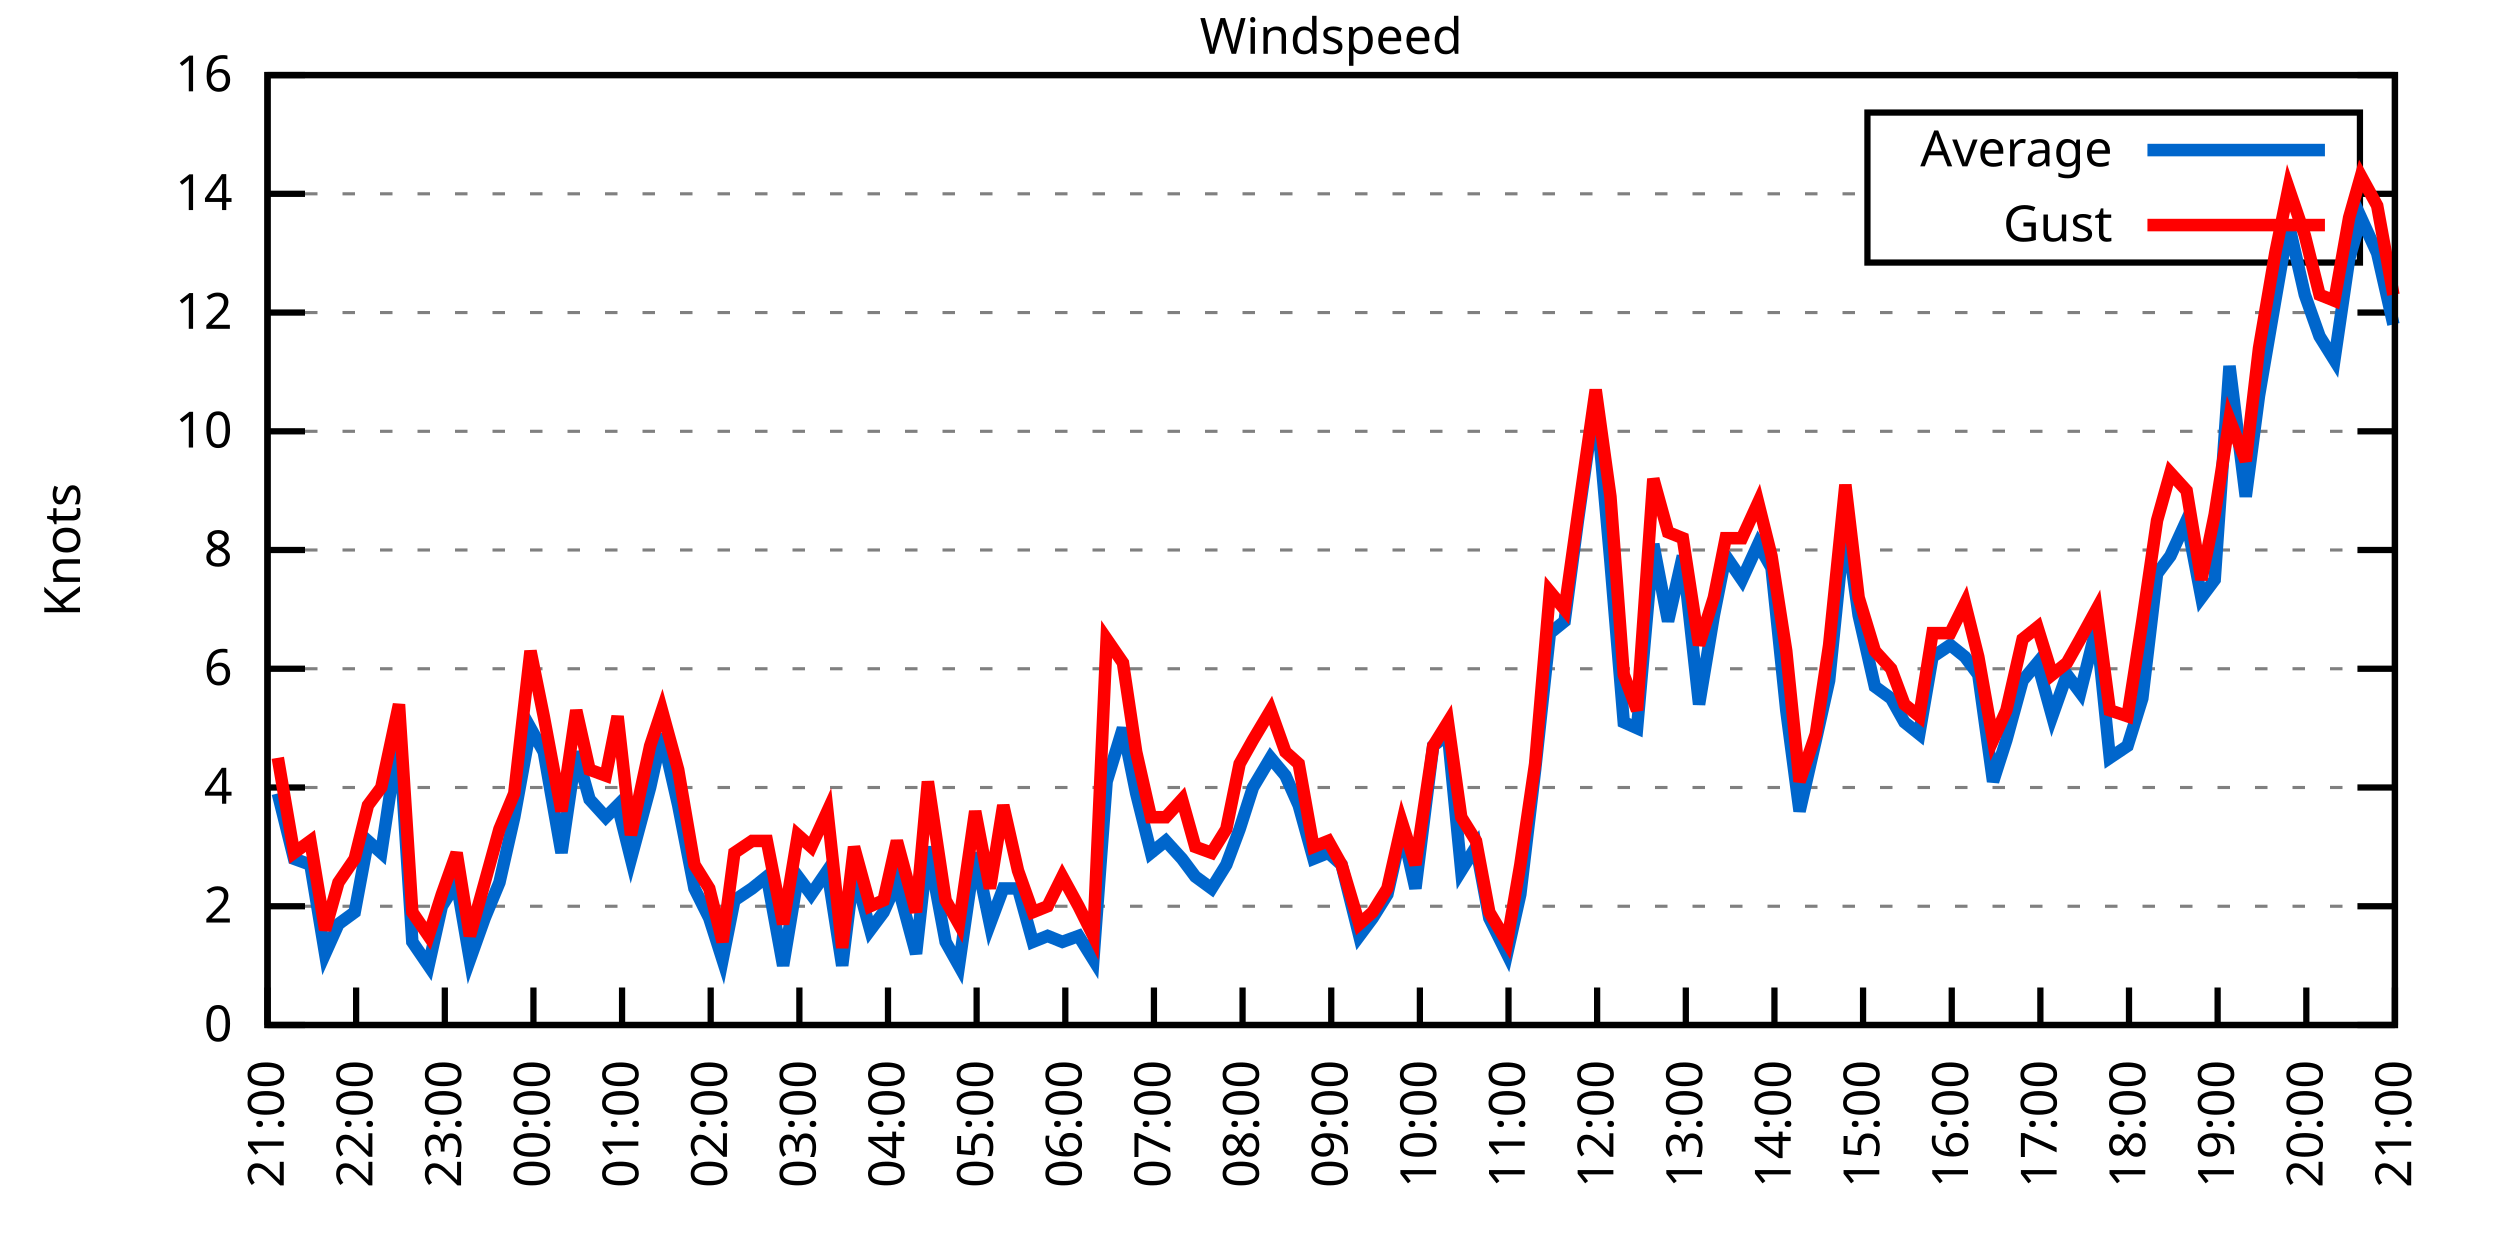
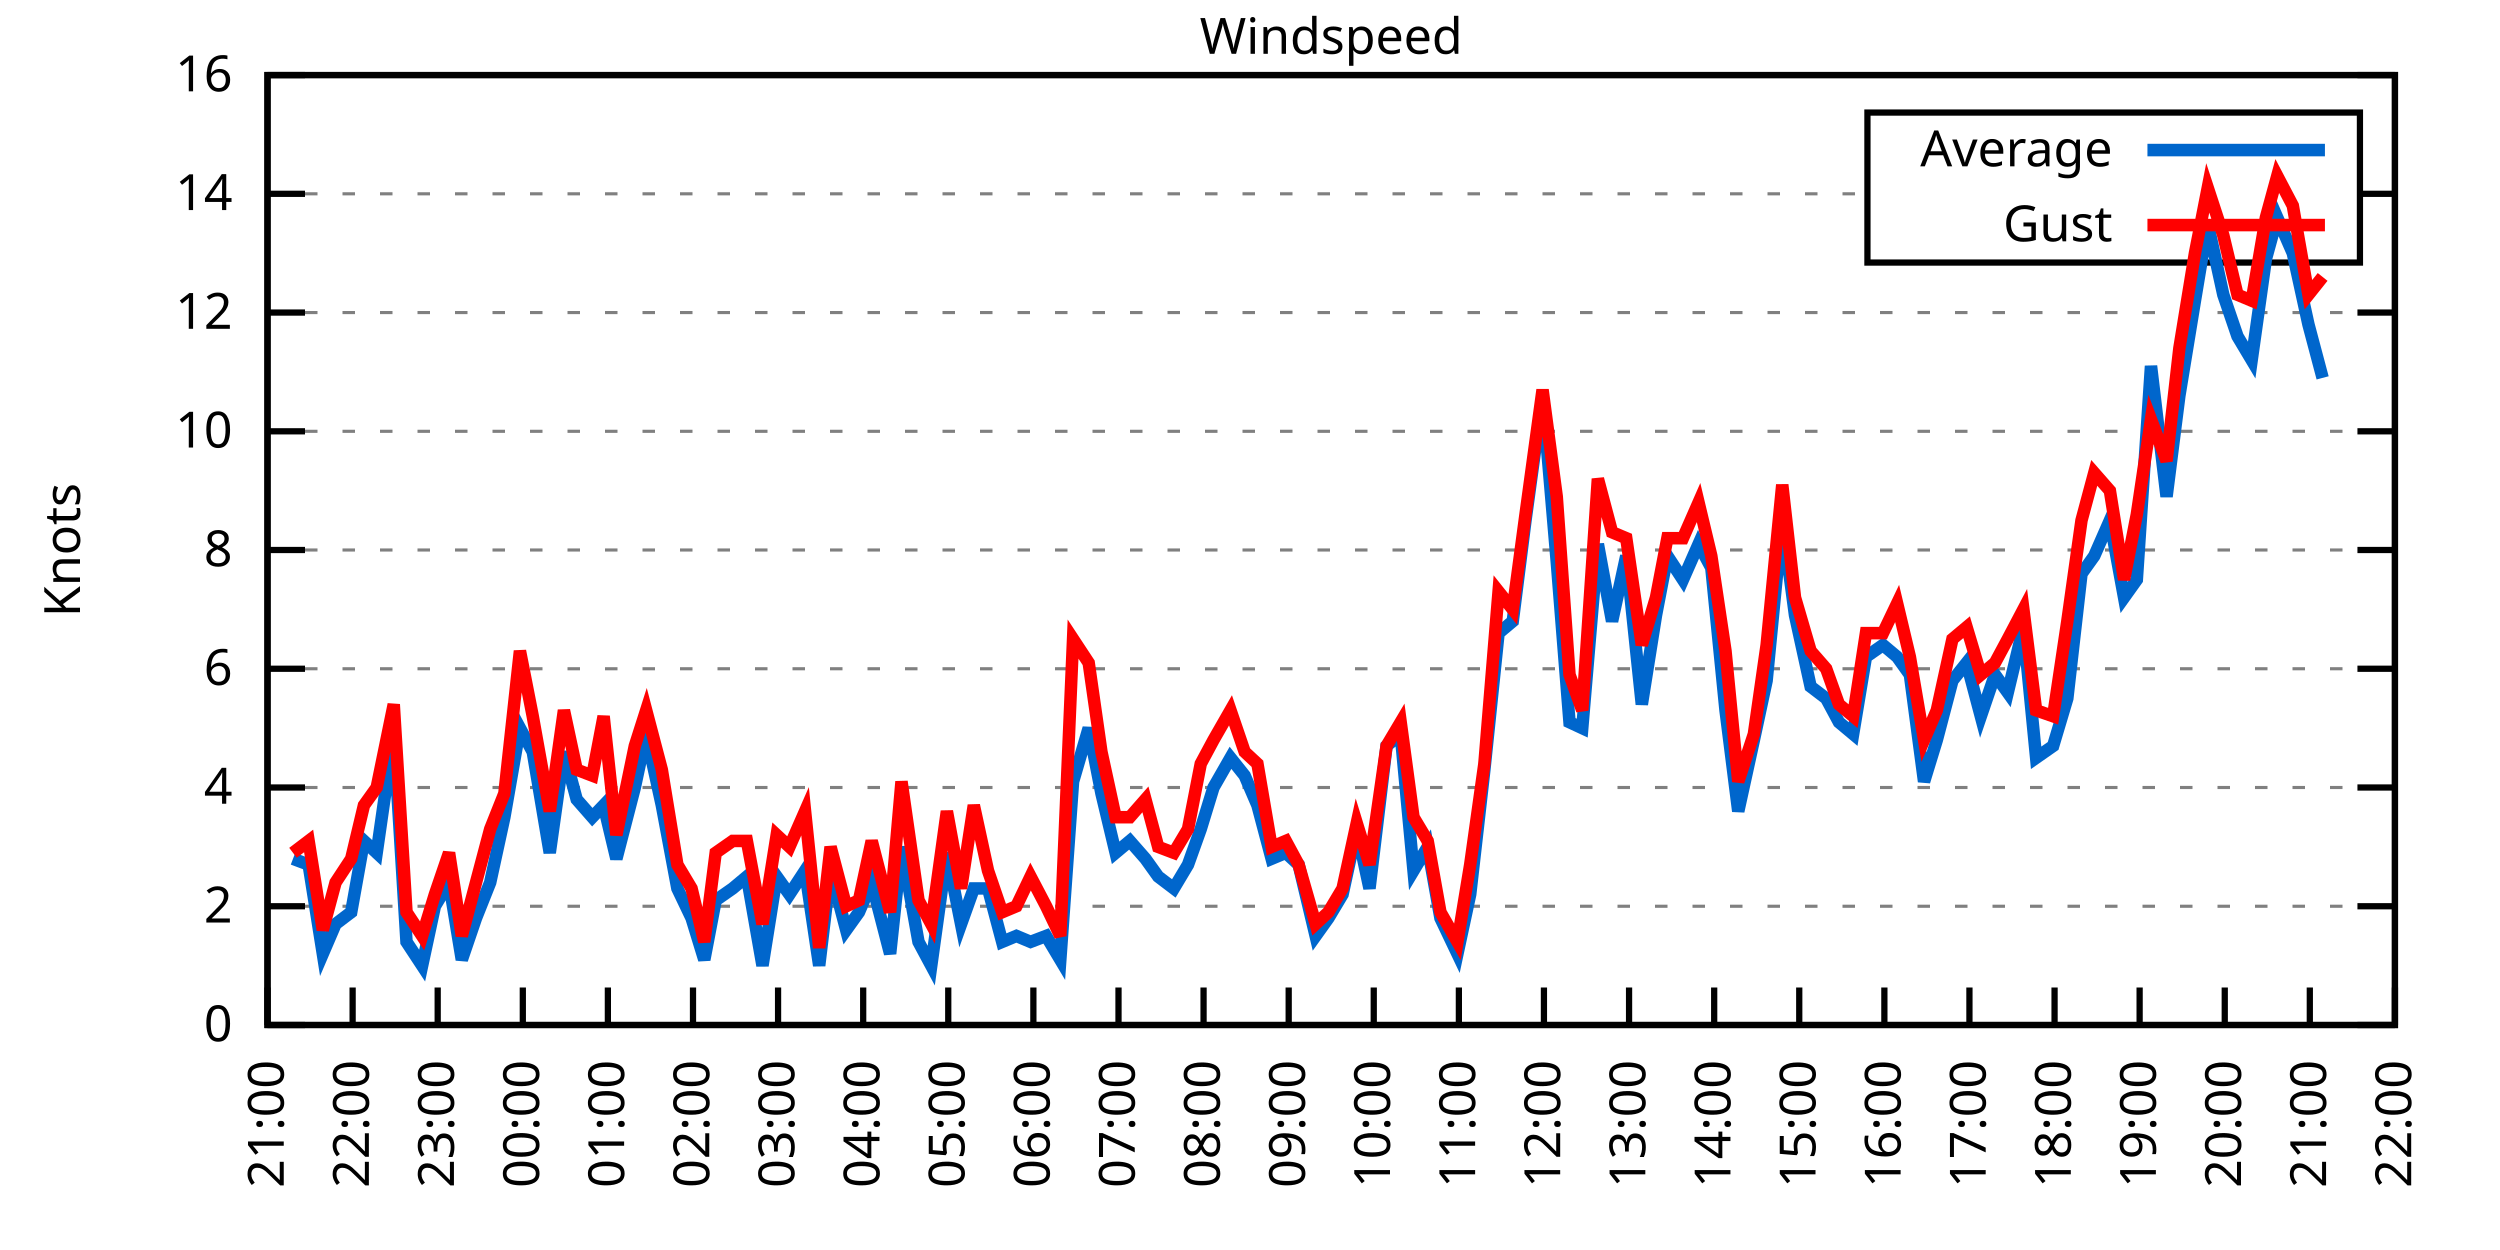
<svg xmlns="http://www.w3.org/2000/svg" xmlns:xlink="http://www.w3.org/1999/xlink" width="400" height="200" viewBox="0 0 400 200">
  <g id="gnuplot_canvas">
    <rect x="0" y="0" width="400" height="200" fill="none" />
    <defs>
      <circle id="gpDot" r="0.5" stroke-width="0.5" stroke="currentColor" />
      <path id="gpPt0" stroke-width="0.333" stroke="currentColor" d="M-1,0 h2 M0,-1 v2" />
      <path id="gpPt1" stroke-width="0.333" stroke="currentColor" d="M-1,-1 L1,1 M1,-1 L-1,1" />
      <path id="gpPt2" stroke-width="0.333" stroke="currentColor" d="M-1,0 L1,0 M0,-1 L0,1 M-1,-1 L1,1 M-1,1 L1,-1" />
      <rect id="gpPt3" stroke-width="0.333" stroke="currentColor" x="-1" y="-1" width="2" height="2" />
      <rect id="gpPt4" stroke-width="0.333" stroke="currentColor" fill="currentColor" x="-1" y="-1" width="2" height="2" />
      <circle id="gpPt5" stroke-width="0.333" stroke="currentColor" cx="0" cy="0" r="1" />
      <use xlink:href="#gpPt5" id="gpPt6" fill="currentColor" stroke="none" />
      <path id="gpPt7" stroke-width="0.333" stroke="currentColor" d="M0,-1.33 L-1.33,0.67 L1.33,0.67 z" />
      <use xlink:href="#gpPt7" id="gpPt8" fill="currentColor" stroke="none" />
      <use xlink:href="#gpPt7" id="gpPt9" stroke="currentColor" transform="rotate(180)" />
      <use xlink:href="#gpPt9" id="gpPt10" fill="currentColor" stroke="none" />
      <use xlink:href="#gpPt3" id="gpPt11" stroke="currentColor" transform="rotate(45)" />
      <use xlink:href="#gpPt11" id="gpPt12" fill="currentColor" stroke="none" />
      <path id="gpPt13" stroke-width="0.333" stroke="currentColor" d="M0,1.330 L1.265,0.411 L0.782,-1.067 L-0.782,-1.076 L-1.265,0.411 z" />
      <use xlink:href="#gpPt13" id="gpPt14" fill="currentColor" stroke="none" />
      <filter id="textbox" filterUnits="objectBoundingBox" x="0" y="0" height="1" width="1">
        <feFlood flood-color="white" flood-opacity="1" result="bgnd" />
        <feComposite in="SourceGraphic" in2="bgnd" operator="atop" />
      </filter>
      <filter id="greybox" filterUnits="objectBoundingBox" x="0" y="0" height="1" width="1">
        <feFlood flood-color="lightgrey" flood-opacity="1" result="grey" />
        <feComposite in="SourceGraphic" in2="grey" operator="atop" />
      </filter>
    </defs>
    <g fill="none" color="white" stroke="currentColor" stroke-width="1.00" stroke-linecap="butt" stroke-linejoin="miter">
</g>
    <g fill="none" color="black" stroke="currentColor" stroke-width="1.00" stroke-linecap="butt" stroke-linejoin="miter">
      <g stroke="none" shape-rendering="crispEdges">
        <polygon fill="rgb(255, 255, 255)" points="42.80,164.00 383.18,164.00 383.18,12.02 42.80,12.02 " />
      </g>
    </g>
    <g fill="none" color="black" stroke="currentColor" stroke-width="1.00" stroke-linecap="butt" stroke-linejoin="miter">
</g>
    <g fill="none" color="black" stroke="black" stroke-width="0.50" stroke-linecap="butt" stroke-linejoin="miter">
</g>
    <g fill="none" color="gray" stroke="currentColor" stroke-width="0.50" stroke-linecap="butt" stroke-linejoin="miter">
      <path stroke="gray" stroke-dasharray="2,4" class="gridline" d="M42.80,164.00 L383.19,164.00  " />
    </g>
    <g fill="none" color="gray" stroke="gray" stroke-width="1.00" stroke-linecap="butt" stroke-linejoin="miter">
</g>
    <g fill="none" color="black" stroke="currentColor" stroke-width="1.00" stroke-linecap="butt" stroke-linejoin="miter">
      <path stroke="black" d="M42.80,164.00 L48.80,164.00 M383.19,164.00 L377.19,164.00  " />
      <g transform="translate(37.20,166.60)" stroke="none" fill="black" font-family="Sans" font-size="8.00" text-anchor="end">
        <text>
          <tspan font-family="Sans"> 0</tspan>
        </text>
      </g>
    </g>
    <g fill="none" color="black" stroke="currentColor" stroke-width="1.00" stroke-linecap="butt" stroke-linejoin="miter">
</g>
    <g fill="none" color="black" stroke="black" stroke-width="0.50" stroke-linecap="butt" stroke-linejoin="miter">
</g>
    <g fill="none" color="gray" stroke="currentColor" stroke-width="0.50" stroke-linecap="butt" stroke-linejoin="miter">
      <path stroke="gray" stroke-dasharray="2,4" class="gridline" d="M42.80,145.00 L383.19,145.00  " />
    </g>
    <g fill="none" color="gray" stroke="gray" stroke-width="1.00" stroke-linecap="butt" stroke-linejoin="miter">
</g>
    <g fill="none" color="black" stroke="currentColor" stroke-width="1.00" stroke-linecap="butt" stroke-linejoin="miter">
      <path stroke="black" d="M42.80,145.00 L48.80,145.00 M383.19,145.00 L377.19,145.00  " />
      <g transform="translate(37.20,147.60)" stroke="none" fill="black" font-family="Sans" font-size="8.00" text-anchor="end">
        <text>
          <tspan font-family="Sans"> 2</tspan>
        </text>
      </g>
    </g>
    <g fill="none" color="black" stroke="currentColor" stroke-width="1.00" stroke-linecap="butt" stroke-linejoin="miter">
</g>
    <g fill="none" color="black" stroke="black" stroke-width="0.50" stroke-linecap="butt" stroke-linejoin="miter">
</g>
    <g fill="none" color="gray" stroke="currentColor" stroke-width="0.50" stroke-linecap="butt" stroke-linejoin="miter">
      <path stroke="gray" stroke-dasharray="2,4" class="gridline" d="M42.80,126.00 L383.19,126.00  " />
    </g>
    <g fill="none" color="gray" stroke="gray" stroke-width="1.00" stroke-linecap="butt" stroke-linejoin="miter">
</g>
    <g fill="none" color="black" stroke="currentColor" stroke-width="1.00" stroke-linecap="butt" stroke-linejoin="miter">
      <path stroke="black" d="M42.80,126.00 L48.80,126.00 M383.19,126.00 L377.19,126.00  " />
      <g transform="translate(37.20,128.60)" stroke="none" fill="black" font-family="Sans" font-size="8.00" text-anchor="end">
        <text>
          <tspan font-family="Sans"> 4</tspan>
        </text>
      </g>
    </g>
    <g fill="none" color="black" stroke="currentColor" stroke-width="1.00" stroke-linecap="butt" stroke-linejoin="miter">
</g>
    <g fill="none" color="black" stroke="black" stroke-width="0.50" stroke-linecap="butt" stroke-linejoin="miter">
</g>
    <g fill="none" color="gray" stroke="currentColor" stroke-width="0.50" stroke-linecap="butt" stroke-linejoin="miter">
      <path stroke="gray" stroke-dasharray="2,4" class="gridline" d="M42.80,107.00 L383.19,107.00  " />
    </g>
    <g fill="none" color="gray" stroke="gray" stroke-width="1.00" stroke-linecap="butt" stroke-linejoin="miter">
</g>
    <g fill="none" color="black" stroke="currentColor" stroke-width="1.00" stroke-linecap="butt" stroke-linejoin="miter">
      <path stroke="black" d="M42.80,107.00 L48.80,107.00 M383.19,107.00 L377.19,107.00  " />
      <g transform="translate(37.20,109.60)" stroke="none" fill="black" font-family="Sans" font-size="8.00" text-anchor="end">
        <text>
          <tspan font-family="Sans"> 6</tspan>
        </text>
      </g>
    </g>
    <g fill="none" color="black" stroke="currentColor" stroke-width="1.00" stroke-linecap="butt" stroke-linejoin="miter">
</g>
    <g fill="none" color="black" stroke="black" stroke-width="0.50" stroke-linecap="butt" stroke-linejoin="miter">
</g>
    <g fill="none" color="gray" stroke="currentColor" stroke-width="0.50" stroke-linecap="butt" stroke-linejoin="miter">
      <path stroke="gray" stroke-dasharray="2,4" class="gridline" d="M42.80,88.00 L383.19,88.00  " />
    </g>
    <g fill="none" color="gray" stroke="gray" stroke-width="1.00" stroke-linecap="butt" stroke-linejoin="miter">
</g>
    <g fill="none" color="black" stroke="currentColor" stroke-width="1.00" stroke-linecap="butt" stroke-linejoin="miter">
      <path stroke="black" d="M42.80,88.00 L48.80,88.00 M383.19,88.00 L377.19,88.00  " />
      <g transform="translate(37.20,90.60)" stroke="none" fill="black" font-family="Sans" font-size="8.00" text-anchor="end">
        <text>
          <tspan font-family="Sans"> 8</tspan>
        </text>
      </g>
    </g>
    <g fill="none" color="black" stroke="currentColor" stroke-width="1.00" stroke-linecap="butt" stroke-linejoin="miter">
</g>
    <g fill="none" color="black" stroke="black" stroke-width="0.50" stroke-linecap="butt" stroke-linejoin="miter">
</g>
    <g fill="none" color="gray" stroke="currentColor" stroke-width="0.50" stroke-linecap="butt" stroke-linejoin="miter">
      <path stroke="gray" stroke-dasharray="2,4" class="gridline" d="M42.80,69.01 L383.19,69.01  " />
    </g>
    <g fill="none" color="gray" stroke="gray" stroke-width="1.00" stroke-linecap="butt" stroke-linejoin="miter">
</g>
    <g fill="none" color="black" stroke="currentColor" stroke-width="1.00" stroke-linecap="butt" stroke-linejoin="miter">
      <path stroke="black" d="M42.80,69.01 L48.80,69.01 M383.19,69.01 L377.19,69.01  " />
      <g transform="translate(37.20,71.61)" stroke="none" fill="black" font-family="Sans" font-size="8.00" text-anchor="end">
        <text>
          <tspan font-family="Sans"> 10</tspan>
        </text>
      </g>
    </g>
    <g fill="none" color="black" stroke="currentColor" stroke-width="1.00" stroke-linecap="butt" stroke-linejoin="miter">
</g>
    <g fill="none" color="black" stroke="black" stroke-width="0.50" stroke-linecap="butt" stroke-linejoin="miter">
</g>
    <g fill="none" color="gray" stroke="currentColor" stroke-width="0.50" stroke-linecap="butt" stroke-linejoin="miter">
      <path stroke="gray" stroke-dasharray="2,4" class="gridline" d="M42.80,50.01 L383.19,50.01  " />
    </g>
    <g fill="none" color="gray" stroke="gray" stroke-width="1.00" stroke-linecap="butt" stroke-linejoin="miter">
</g>
    <g fill="none" color="black" stroke="currentColor" stroke-width="1.00" stroke-linecap="butt" stroke-linejoin="miter">
      <path stroke="black" d="M42.80,50.01 L48.80,50.01 M383.19,50.01 L377.19,50.01  " />
      <g transform="translate(37.20,52.61)" stroke="none" fill="black" font-family="Sans" font-size="8.00" text-anchor="end">
        <text>
          <tspan font-family="Sans"> 12</tspan>
        </text>
      </g>
    </g>
    <g fill="none" color="black" stroke="currentColor" stroke-width="1.00" stroke-linecap="butt" stroke-linejoin="miter">
</g>
    <g fill="none" color="black" stroke="black" stroke-width="0.50" stroke-linecap="butt" stroke-linejoin="miter">
</g>
    <g fill="none" color="gray" stroke="currentColor" stroke-width="0.50" stroke-linecap="butt" stroke-linejoin="miter">
      <path stroke="gray" stroke-dasharray="2,4" class="gridline" d="M42.80,31.01 L298.79,31.01 M377.59,31.01 L383.19,31.01  " />
    </g>
    <g fill="none" color="gray" stroke="gray" stroke-width="1.00" stroke-linecap="butt" stroke-linejoin="miter">
</g>
    <g fill="none" color="black" stroke="currentColor" stroke-width="1.00" stroke-linecap="butt" stroke-linejoin="miter">
      <path stroke="black" d="M42.80,31.01 L48.80,31.01 M383.19,31.01 L377.19,31.01  " />
      <g transform="translate(37.20,33.61)" stroke="none" fill="black" font-family="Sans" font-size="8.00" text-anchor="end">
        <text>
          <tspan font-family="Sans"> 14</tspan>
        </text>
      </g>
    </g>
    <g fill="none" color="black" stroke="currentColor" stroke-width="1.00" stroke-linecap="butt" stroke-linejoin="miter">
</g>
    <g fill="none" color="black" stroke="black" stroke-width="0.50" stroke-linecap="butt" stroke-linejoin="miter">
</g>
    <g fill="none" color="gray" stroke="currentColor" stroke-width="0.50" stroke-linecap="butt" stroke-linejoin="miter">
      <path stroke="gray" stroke-dasharray="2,4" class="gridline" d="M42.80,12.01 L383.19,12.01  " />
    </g>
    <g fill="none" color="gray" stroke="gray" stroke-width="1.00" stroke-linecap="butt" stroke-linejoin="miter">
</g>
    <g fill="none" color="black" stroke="currentColor" stroke-width="1.00" stroke-linecap="butt" stroke-linejoin="miter">
      <path stroke="black" d="M42.80,12.01 L48.80,12.01 M383.19,12.01 L377.19,12.01  " />
      <g transform="translate(37.20,14.61)" stroke="none" fill="black" font-family="Sans" font-size="8.00" text-anchor="end">
        <text>
          <tspan font-family="Sans"> 16</tspan>
        </text>
      </g>
    </g>
    <g fill="none" color="black" stroke="currentColor" stroke-width="1.00" stroke-linecap="butt" stroke-linejoin="miter">
      <path stroke="black" d="M42.80,164.00 L42.80,158.00  " />
      <g transform="translate(45.40,169.60) rotate(270.00)" stroke="none" fill="black" font-family="Sans" font-size="8.00" text-anchor="end">
        <text>
          <tspan font-family="Sans">21:00</tspan>
        </text>
      </g>
    </g>
    <g fill="none" color="black" stroke="currentColor" stroke-width="1.00" stroke-linecap="butt" stroke-linejoin="miter">
-       <path stroke="black" d="M56.98,164.00 L56.98,158.00  " />
-       <g transform="translate(59.58,169.60) rotate(270.00)" stroke="none" fill="black" font-family="Sans" font-size="8.00" text-anchor="end">
+       <path stroke="black" d="M56.42,164.00 L56.42,158.00  " />
+       <g transform="translate(59.02,169.60) rotate(270.00)" stroke="none" fill="black" font-family="Sans" font-size="8.00" text-anchor="end">
        <text>
          <tspan font-family="Sans">22:00</tspan>
        </text>
      </g>
    </g>
    <g fill="none" color="black" stroke="currentColor" stroke-width="1.00" stroke-linecap="butt" stroke-linejoin="miter">
-       <path stroke="black" d="M71.17,164.00 L71.17,158.00  " />
-       <g transform="translate(73.77,169.60) rotate(270.00)" stroke="none" fill="black" font-family="Sans" font-size="8.00" text-anchor="end">
+       <path stroke="black" d="M70.03,164.00 L70.03,158.00  " />
+       <g transform="translate(72.63,169.60) rotate(270.00)" stroke="none" fill="black" font-family="Sans" font-size="8.00" text-anchor="end">
        <text>
          <tspan font-family="Sans">23:00</tspan>
        </text>
      </g>
    </g>
    <g fill="none" color="black" stroke="currentColor" stroke-width="1.00" stroke-linecap="butt" stroke-linejoin="miter">
-       <path stroke="black" d="M85.35,164.00 L85.35,158.00  " />
-       <g transform="translate(87.95,169.60) rotate(270.00)" stroke="none" fill="black" font-family="Sans" font-size="8.00" text-anchor="end">
+       <path stroke="black" d="M83.65,164.00 L83.65,158.00  " />
+       <g transform="translate(86.25,169.60) rotate(270.00)" stroke="none" fill="black" font-family="Sans" font-size="8.00" text-anchor="end">
        <text>
          <tspan font-family="Sans">00:00</tspan>
        </text>
      </g>
    </g>
    <g fill="none" color="black" stroke="currentColor" stroke-width="1.00" stroke-linecap="butt" stroke-linejoin="miter">
-       <path stroke="black" d="M99.53,164.00 L99.53,158.00  " />
-       <g transform="translate(102.13,169.60) rotate(270.00)" stroke="none" fill="black" font-family="Sans" font-size="8.00" text-anchor="end">
+       <path stroke="black" d="M97.26,164.00 L97.26,158.00  " />
+       <g transform="translate(99.86,169.60) rotate(270.00)" stroke="none" fill="black" font-family="Sans" font-size="8.00" text-anchor="end">
        <text>
          <tspan font-family="Sans">01:00</tspan>
        </text>
      </g>
    </g>
    <g fill="none" color="black" stroke="currentColor" stroke-width="1.00" stroke-linecap="butt" stroke-linejoin="miter">
-       <path stroke="black" d="M113.71,164.00 L113.71,158.00  " />
-       <g transform="translate(116.31,169.60) rotate(270.00)" stroke="none" fill="black" font-family="Sans" font-size="8.00" text-anchor="end">
+       <path stroke="black" d="M110.88,164.00 L110.88,158.00  " />
+       <g transform="translate(113.48,169.60) rotate(270.00)" stroke="none" fill="black" font-family="Sans" font-size="8.00" text-anchor="end">
        <text>
          <tspan font-family="Sans">02:00</tspan>
        </text>
      </g>
    </g>
    <g fill="none" color="black" stroke="currentColor" stroke-width="1.00" stroke-linecap="butt" stroke-linejoin="miter">
-       <path stroke="black" d="M127.90,164.00 L127.90,158.00  " />
-       <g transform="translate(130.50,169.60) rotate(270.00)" stroke="none" fill="black" font-family="Sans" font-size="8.00" text-anchor="end">
+       <path stroke="black" d="M124.49,164.00 L124.49,158.00  " />
+       <g transform="translate(127.09,169.60) rotate(270.00)" stroke="none" fill="black" font-family="Sans" font-size="8.00" text-anchor="end">
        <text>
          <tspan font-family="Sans">03:00</tspan>
        </text>
      </g>
    </g>
    <g fill="none" color="black" stroke="currentColor" stroke-width="1.00" stroke-linecap="butt" stroke-linejoin="miter">
-       <path stroke="black" d="M142.08,164.00 L142.08,158.00  " />
-       <g transform="translate(144.68,169.60) rotate(270.00)" stroke="none" fill="black" font-family="Sans" font-size="8.00" text-anchor="end">
+       <path stroke="black" d="M138.11,164.00 L138.11,158.00  " />
+       <g transform="translate(140.71,169.60) rotate(270.00)" stroke="none" fill="black" font-family="Sans" font-size="8.00" text-anchor="end">
        <text>
          <tspan font-family="Sans">04:00</tspan>
        </text>
      </g>
    </g>
    <g fill="none" color="black" stroke="currentColor" stroke-width="1.00" stroke-linecap="butt" stroke-linejoin="miter">
-       <path stroke="black" d="M156.26,164.00 L156.26,158.00  " />
-       <g transform="translate(158.86,169.60) rotate(270.00)" stroke="none" fill="black" font-family="Sans" font-size="8.00" text-anchor="end">
+       <path stroke="black" d="M151.72,164.00 L151.72,158.00  " />
+       <g transform="translate(154.32,169.60) rotate(270.00)" stroke="none" fill="black" font-family="Sans" font-size="8.00" text-anchor="end">
        <text>
          <tspan font-family="Sans">05:00</tspan>
        </text>
      </g>
    </g>
    <g fill="none" color="black" stroke="currentColor" stroke-width="1.00" stroke-linecap="butt" stroke-linejoin="miter">
-       <path stroke="black" d="M170.45,164.00 L170.45,158.00  " />
-       <g transform="translate(173.05,169.60) rotate(270.00)" stroke="none" fill="black" font-family="Sans" font-size="8.00" text-anchor="end">
+       <path stroke="black" d="M165.34,164.00 L165.34,158.00  " />
+       <g transform="translate(167.94,169.60) rotate(270.00)" stroke="none" fill="black" font-family="Sans" font-size="8.00" text-anchor="end">
        <text>
          <tspan font-family="Sans">06:00</tspan>
        </text>
      </g>
    </g>
    <g fill="none" color="black" stroke="currentColor" stroke-width="1.00" stroke-linecap="butt" stroke-linejoin="miter">
-       <path stroke="black" d="M184.63,164.00 L184.63,158.00  " />
-       <g transform="translate(187.23,169.60) rotate(270.00)" stroke="none" fill="black" font-family="Sans" font-size="8.00" text-anchor="end">
+       <path stroke="black" d="M178.96,164.00 L178.96,158.00  " />
+       <g transform="translate(181.56,169.60) rotate(270.00)" stroke="none" fill="black" font-family="Sans" font-size="8.00" text-anchor="end">
        <text>
          <tspan font-family="Sans">07:00</tspan>
        </text>
      </g>
    </g>
    <g fill="none" color="black" stroke="currentColor" stroke-width="1.00" stroke-linecap="butt" stroke-linejoin="miter">
-       <path stroke="black" d="M198.81,164.00 L198.81,158.00  " />
-       <g transform="translate(201.41,169.60) rotate(270.00)" stroke="none" fill="black" font-family="Sans" font-size="8.00" text-anchor="end">
+       <path stroke="black" d="M192.57,164.00 L192.57,158.00  " />
+       <g transform="translate(195.17,169.60) rotate(270.00)" stroke="none" fill="black" font-family="Sans" font-size="8.00" text-anchor="end">
        <text>
          <tspan font-family="Sans">08:00</tspan>
        </text>
      </g>
    </g>
    <g fill="none" color="black" stroke="currentColor" stroke-width="1.00" stroke-linecap="butt" stroke-linejoin="miter">
-       <path stroke="black" d="M213.00,164.00 L213.00,158.00  " />
-       <g transform="translate(215.60,169.60) rotate(270.00)" stroke="none" fill="black" font-family="Sans" font-size="8.00" text-anchor="end">
+       <path stroke="black" d="M206.19,164.00 L206.19,158.00  " />
+       <g transform="translate(208.79,169.60) rotate(270.00)" stroke="none" fill="black" font-family="Sans" font-size="8.00" text-anchor="end">
        <text>
          <tspan font-family="Sans">09:00</tspan>
        </text>
      </g>
    </g>
    <g fill="none" color="black" stroke="currentColor" stroke-width="1.00" stroke-linecap="butt" stroke-linejoin="miter">
-       <path stroke="black" d="M227.18,164.00 L227.18,158.00  " />
-       <g transform="translate(229.78,169.60) rotate(270.00)" stroke="none" fill="black" font-family="Sans" font-size="8.00" text-anchor="end">
+       <path stroke="black" d="M219.80,164.00 L219.80,158.00  " />
+       <g transform="translate(222.40,169.60) rotate(270.00)" stroke="none" fill="black" font-family="Sans" font-size="8.00" text-anchor="end">
        <text>
          <tspan font-family="Sans">10:00</tspan>
        </text>
      </g>
    </g>
    <g fill="none" color="black" stroke="currentColor" stroke-width="1.00" stroke-linecap="butt" stroke-linejoin="miter">
-       <path stroke="black" d="M241.36,164.00 L241.36,158.00  " />
-       <g transform="translate(243.96,169.60) rotate(270.00)" stroke="none" fill="black" font-family="Sans" font-size="8.00" text-anchor="end">
+       <path stroke="black" d="M233.42,164.00 L233.42,158.00  " />
+       <g transform="translate(236.02,169.60) rotate(270.00)" stroke="none" fill="black" font-family="Sans" font-size="8.00" text-anchor="end">
        <text>
          <tspan font-family="Sans">11:00</tspan>
        </text>
      </g>
    </g>
    <g fill="none" color="black" stroke="currentColor" stroke-width="1.00" stroke-linecap="butt" stroke-linejoin="miter">
-       <path stroke="black" d="M255.54,164.00 L255.54,158.00  " />
-       <g transform="translate(258.14,169.60) rotate(270.00)" stroke="none" fill="black" font-family="Sans" font-size="8.00" text-anchor="end">
+       <path stroke="black" d="M247.03,164.00 L247.03,158.00  " />
+       <g transform="translate(249.63,169.60) rotate(270.00)" stroke="none" fill="black" font-family="Sans" font-size="8.00" text-anchor="end">
        <text>
          <tspan font-family="Sans">12:00</tspan>
        </text>
      </g>
    </g>
    <g fill="none" color="black" stroke="currentColor" stroke-width="1.00" stroke-linecap="butt" stroke-linejoin="miter">
-       <path stroke="black" d="M269.73,164.00 L269.73,158.00  " />
-       <g transform="translate(272.33,169.60) rotate(270.00)" stroke="none" fill="black" font-family="Sans" font-size="8.00" text-anchor="end">
+       <path stroke="black" d="M260.65,164.00 L260.65,158.00  " />
+       <g transform="translate(263.25,169.60) rotate(270.00)" stroke="none" fill="black" font-family="Sans" font-size="8.00" text-anchor="end">
        <text>
          <tspan font-family="Sans">13:00</tspan>
        </text>
      </g>
    </g>
    <g fill="none" color="black" stroke="currentColor" stroke-width="1.00" stroke-linecap="butt" stroke-linejoin="miter">
-       <path stroke="black" d="M283.91,164.00 L283.91,158.00  " />
-       <g transform="translate(286.51,169.60) rotate(270.00)" stroke="none" fill="black" font-family="Sans" font-size="8.00" text-anchor="end">
+       <path stroke="black" d="M274.27,164.00 L274.27,158.00  " />
+       <g transform="translate(276.87,169.60) rotate(270.00)" stroke="none" fill="black" font-family="Sans" font-size="8.00" text-anchor="end">
        <text>
          <tspan font-family="Sans">14:00</tspan>
        </text>
      </g>
    </g>
    <g fill="none" color="black" stroke="currentColor" stroke-width="1.00" stroke-linecap="butt" stroke-linejoin="miter">
-       <path stroke="black" d="M298.09,164.00 L298.09,158.00  " />
-       <g transform="translate(300.69,169.60) rotate(270.00)" stroke="none" fill="black" font-family="Sans" font-size="8.00" text-anchor="end">
+       <path stroke="black" d="M287.88,164.00 L287.88,158.00  " />
+       <g transform="translate(290.48,169.60) rotate(270.00)" stroke="none" fill="black" font-family="Sans" font-size="8.00" text-anchor="end">
        <text>
          <tspan font-family="Sans">15:00</tspan>
        </text>
      </g>
    </g>
    <g fill="none" color="black" stroke="currentColor" stroke-width="1.00" stroke-linecap="butt" stroke-linejoin="miter">
-       <path stroke="black" d="M312.28,164.00 L312.28,158.00  " />
-       <g transform="translate(314.88,169.60) rotate(270.00)" stroke="none" fill="black" font-family="Sans" font-size="8.00" text-anchor="end">
+       <path stroke="black" d="M301.50,164.00 L301.50,158.00  " />
+       <g transform="translate(304.10,169.60) rotate(270.00)" stroke="none" fill="black" font-family="Sans" font-size="8.00" text-anchor="end">
        <text>
          <tspan font-family="Sans">16:00</tspan>
        </text>
      </g>
    </g>
    <g fill="none" color="black" stroke="currentColor" stroke-width="1.00" stroke-linecap="butt" stroke-linejoin="miter">
-       <path stroke="black" d="M326.46,164.00 L326.46,158.00  " />
-       <g transform="translate(329.06,169.60) rotate(270.00)" stroke="none" fill="black" font-family="Sans" font-size="8.00" text-anchor="end">
+       <path stroke="black" d="M315.11,164.00 L315.11,158.00  " />
+       <g transform="translate(317.71,169.60) rotate(270.00)" stroke="none" fill="black" font-family="Sans" font-size="8.00" text-anchor="end">
        <text>
          <tspan font-family="Sans">17:00</tspan>
        </text>
      </g>
    </g>
    <g fill="none" color="black" stroke="currentColor" stroke-width="1.00" stroke-linecap="butt" stroke-linejoin="miter">
-       <path stroke="black" d="M340.64,164.00 L340.64,158.00  " />
-       <g transform="translate(343.24,169.60) rotate(270.00)" stroke="none" fill="black" font-family="Sans" font-size="8.00" text-anchor="end">
+       <path stroke="black" d="M328.73,164.00 L328.73,158.00  " />
+       <g transform="translate(331.33,169.60) rotate(270.00)" stroke="none" fill="black" font-family="Sans" font-size="8.00" text-anchor="end">
        <text>
          <tspan font-family="Sans">18:00</tspan>
        </text>
      </g>
    </g>
    <g fill="none" color="black" stroke="currentColor" stroke-width="1.00" stroke-linecap="butt" stroke-linejoin="miter">
-       <path stroke="black" d="M354.82,164.00 L354.82,158.00  " />
-       <g transform="translate(357.42,169.60) rotate(270.00)" stroke="none" fill="black" font-family="Sans" font-size="8.00" text-anchor="end">
+       <path stroke="black" d="M342.34,164.00 L342.34,158.00  " />
+       <g transform="translate(344.94,169.60) rotate(270.00)" stroke="none" fill="black" font-family="Sans" font-size="8.00" text-anchor="end">
        <text>
          <tspan font-family="Sans">19:00</tspan>
        </text>
      </g>
    </g>
    <g fill="none" color="black" stroke="currentColor" stroke-width="1.00" stroke-linecap="butt" stroke-linejoin="miter">
-       <path stroke="black" d="M369.01,164.00 L369.01,158.00  " />
-       <g transform="translate(371.61,169.60) rotate(270.00)" stroke="none" fill="black" font-family="Sans" font-size="8.00" text-anchor="end">
+       <path stroke="black" d="M355.96,164.00 L355.96,158.00  " />
+       <g transform="translate(358.56,169.60) rotate(270.00)" stroke="none" fill="black" font-family="Sans" font-size="8.00" text-anchor="end">
        <text>
          <tspan font-family="Sans">20:00</tspan>
+         </text>
+       </g>
+     </g>
+     <g fill="none" color="black" stroke="currentColor" stroke-width="1.00" stroke-linecap="butt" stroke-linejoin="miter">
+       <path stroke="black" d="M369.57,164.00 L369.57,158.00  " />
+       <g transform="translate(372.17,169.60) rotate(270.00)" stroke="none" fill="black" font-family="Sans" font-size="8.00" text-anchor="end">
+         <text>
+           <tspan font-family="Sans">21:00</tspan>
        </text>
      </g>
    </g>
    <g fill="none" color="black" stroke="currentColor" stroke-width="1.00" stroke-linecap="butt" stroke-linejoin="miter">
      <path stroke="black" d="M383.19,164.00 L383.19,158.00  " />
      <g transform="translate(385.79,169.60) rotate(270.00)" stroke="none" fill="black" font-family="Sans" font-size="8.00" text-anchor="end">
        <text>
-           <tspan font-family="Sans">21:00</tspan>
+           <tspan font-family="Sans">22:00</tspan>
        </text>
      </g>
    </g>
    <g fill="none" color="black" stroke="currentColor" stroke-width="1.00" stroke-linecap="butt" stroke-linejoin="miter">
</g>
    <g fill="none" color="black" stroke="currentColor" stroke-width="1.00" stroke-linecap="butt" stroke-linejoin="miter">
      <path stroke="black" d="M42.80,12.01 L42.80,164.00 L383.19,164.00 L383.19,12.01 L42.80,12.01 Z  " />
    </g>
    <g fill="none" color="black" stroke="currentColor" stroke-width="1.00" stroke-linecap="butt" stroke-linejoin="miter">
</g>
    <g fill="none" color="black" stroke="currentColor" stroke-width="1.00" stroke-linecap="butt" stroke-linejoin="miter">
      <path stroke="black" d="M298.79,42.01 L298.79,18.01 L377.59,18.01 L377.59,42.01 L298.79,42.01 Z  " />
    </g>
    <g id="Windspeed_plot_1">
      <g fill="none" color="white" stroke="black" stroke-width="2.00" stroke-linecap="butt" stroke-linejoin="miter">
</g>
      <g fill="none" color="black" stroke="currentColor" stroke-width="2.00" stroke-linecap="butt" stroke-linejoin="miter">
        <g transform="translate(337.99,26.61)" stroke="none" fill="black" font-family="Sans" font-size="8.00" text-anchor="end">
          <text>
            <tspan font-family="Sans">Average</tspan>
          </text>
        </g>
      </g>
      <g fill="none" color="black" stroke="currentColor" stroke-width="2.00" stroke-linecap="butt" stroke-linejoin="miter">
-         <path stroke="rgb(  0, 102, 204)" d="M343.59,24.01 L371.99,24.01 M44.45,126.95 L47.05,137.40 L49.66,138.35 L52.02,152.60 L54.15,147.85 L56.75,145.95   L58.87,134.55 L61.00,136.45 L63.84,117.45 L65.97,150.70 L68.57,154.50 L70.69,145.00 L73.06,141.20 L75.18,153.55   L77.55,146.90 L79.91,141.20 L82.28,130.75 L84.88,116.50 L87.00,120.30 L89.84,136.45 L92.20,120.30 L94.33,127.90   L96.93,130.75 L98.82,128.85 L100.95,137.40 L104.02,126.00 L105.91,117.45 L108.51,128.85 L111.11,142.15 L113.48,146.90   L115.61,153.55 L117.50,144.05 L120.33,142.15 L122.70,140.25 L125.30,154.50 L127.66,140.25 L129.79,143.10 L132.39,139.30   L134.75,154.50 L136.64,139.30 L139.24,148.80 L141.37,145.95 L143.50,141.20 L146.57,152.60 L148.46,135.50 L151.30,150.70   L153.43,154.50 L156.03,136.45 L158.39,147.85 L160.52,142.15 L162.88,142.15 L165.25,150.70 L167.61,149.75 L169.97,150.70   L172.57,149.75 L174.94,153.55 L177.06,125.05 L179.67,116.50 L181.79,126.95 L184.16,136.45 L186.52,134.55 L189.12,137.40   L191.25,140.25 L193.85,142.15 L196.21,138.35 L198.34,132.65 L200.47,126.00 L203.30,121.25 L205.67,124.10 L207.79,128.85   L210.16,137.40 L212.52,136.45 L214.65,138.35 L217.49,149.75 L219.61,146.90 L221.98,143.10 L224.34,132.65 L226.47,142.15   L229.31,119.35 L231.67,117.45 L233.80,139.30 L236.16,135.50 L238.29,146.90 L241.12,152.60 L243.25,143.10 L245.62,123.15   L247.98,101.30 L250.34,99.40 L252.47,83.26 L255.31,63.31 L257.67,89.90 L259.80,115.55 L261.93,116.50 L264.53,87.06   L266.89,99.40 L269.25,88.95 L271.85,112.70 L274.22,98.45 L276.11,88.95 L278.71,92.75 L281.31,87.06 L283.44,90.85   L285.80,113.65 L287.93,129.80 L290.53,118.40 L292.66,108.90 L295.26,83.26 L297.38,98.45 L299.98,109.85 L302.58,111.75   L304.71,115.55 L307.08,117.45 L309.20,105.10 L312.04,103.20 L314.40,105.10 L316.53,107.95 L318.89,125.05 L321.02,118.40   L323.62,108.90 L325.99,106.05 L328.35,114.60 L330.71,107.95 L332.84,110.80 L335.44,100.35 L337.57,121.25 L340.40,119.35   L342.77,111.75 L345.13,91.80 L347.26,88.95 L349.86,83.26 L352.22,95.60 L354.35,92.75 L356.72,58.56 L359.32,79.46   L361.44,63.31 L364.04,48.11 L366.17,35.76 L368.77,47.16 L371.13,53.81 L373.50,57.61 L375.86,41.46 L377.75,34.81   L380.35,40.51 L382.95,51.91  " />
+         <path stroke="rgb(  0, 102, 204)" d="M343.59,24.01 L371.99,24.01 M46.88,137.40 L49.38,138.35 L51.65,152.60 L53.69,147.85 L56.19,145.95 L58.23,134.55   L60.27,136.45 L63.00,117.45 L65.04,150.70 L67.54,154.50 L69.58,145.00 L71.85,141.20 L73.89,153.55 L76.16,146.90   L78.43,141.20 L80.70,130.75 L83.19,116.50 L85.24,120.30 L87.96,136.45 L90.23,120.30 L92.27,127.90 L94.77,130.75   L96.58,128.85 L98.62,137.40 L101.57,126.00 L103.39,117.45 L105.89,128.85 L108.38,142.15 L110.65,146.90 L112.69,153.55   L114.51,144.05 L117.23,142.15 L119.50,140.25 L122.00,154.50 L124.27,140.25 L126.31,143.10 L128.81,139.30 L131.07,154.50   L132.89,139.30 L135.39,148.80 L137.43,145.95 L139.47,141.20 L142.42,152.60 L144.24,135.50 L146.96,150.70 L149.00,154.50   L151.50,136.45 L153.77,147.85 L155.81,142.15 L158.08,142.15 L160.35,150.70 L162.62,149.75 L164.89,150.70 L167.38,149.75   L169.65,153.55 L171.69,125.05 L174.19,116.50 L176.23,126.95 L178.50,136.45 L180.77,134.55 L183.27,137.40 L185.31,140.25   L187.81,142.15 L190.08,138.35 L192.12,132.65 L194.16,126.00 L196.88,121.25 L199.15,124.10 L201.19,128.85 L203.46,137.40   L205.73,136.45 L207.78,138.35 L210.50,149.75 L212.54,146.90 L214.81,143.10 L217.08,132.65 L219.12,142.15 L221.85,119.35   L224.11,117.45 L226.16,139.30 L228.43,135.50 L230.47,146.90 L233.19,152.60 L235.23,143.10 L237.50,123.15 L239.77,101.30   L242.04,99.40 L244.08,83.26 L246.81,63.31 L249.08,89.90 L251.12,115.55 L253.16,116.50 L255.66,87.06 L257.93,99.40   L260.20,88.95 L262.69,112.70 L264.96,98.45 L266.78,88.95 L269.27,92.75 L271.77,87.06 L273.81,90.85 L276.08,113.65   L278.12,129.80 L280.62,118.40 L282.66,108.90 L285.16,83.26 L287.20,98.45 L289.70,109.85 L292.19,111.75 L294.23,115.55   L296.50,117.45 L298.55,105.10 L301.27,103.20 L303.54,105.10 L305.58,107.95 L307.85,125.05 L309.89,118.40 L312.39,108.90   L314.66,106.05 L316.93,114.60 L319.20,107.95 L321.24,110.80 L323.74,100.35 L325.78,121.25 L328.50,119.35 L330.77,111.75   L333.04,91.80 L335.08,88.95 L337.58,83.26 L339.85,95.60 L341.89,92.75 L344.16,58.56 L346.65,79.46 L348.70,63.31   L351.19,48.11 L353.24,35.76 L355.73,47.16 L358.00,53.81 L360.27,57.61 L362.54,41.46 L364.36,34.81 L366.85,40.51   L369.35,51.91 L371.62,60.46  " />
      </g>
    </g>
    <g id="Windspeed_plot_2">
      <g fill="none" color="black" stroke="currentColor" stroke-width="2.00" stroke-linecap="butt" stroke-linejoin="miter">
        <g transform="translate(337.99,38.61)" stroke="none" fill="black" font-family="Sans" font-size="8.00" text-anchor="end">
          <text>
            <tspan font-family="Sans">Gust</tspan>
          </text>
        </g>
      </g>
      <g fill="none" color="black" stroke="currentColor" stroke-width="2.00" stroke-linecap="butt" stroke-linejoin="miter">
-         <path stroke="rgb(255,   0,   0)" d="M343.59,36.01 L371.99,36.01 M44.45,121.25 L47.05,136.45 L49.66,134.55 L52.02,148.80 L54.15,141.20 L56.75,137.40   L58.87,128.85 L61.00,126.00 L63.84,112.70 L65.97,145.95 L68.57,149.75 L70.69,143.10 L73.06,136.45 L75.18,149.75   L77.55,141.20 L79.91,132.65 L82.28,126.95 L84.88,104.15 L87.00,114.60 L89.84,129.80 L92.20,113.65 L94.33,123.15   L96.93,124.10 L98.82,114.60 L100.95,133.60 L104.02,119.35 L105.91,113.65 L108.51,123.15 L111.11,138.35 L113.48,142.15   L115.61,150.70 L117.50,136.45 L120.33,134.55 L122.70,134.55 L125.30,147.85 L127.66,133.60 L129.79,135.50 L132.39,129.80   L134.75,151.65 L136.64,135.50 L139.24,145.00 L141.37,144.05 L143.50,134.55 L146.57,145.95 L148.46,125.05 L151.30,144.05   L153.43,147.85 L156.03,129.80 L158.39,142.15 L160.52,128.85 L162.88,139.30 L165.25,145.95 L167.61,145.00 L169.97,140.25   L172.57,145.00 L174.94,149.75 L177.06,102.25 L179.67,106.05 L181.79,120.30 L184.16,130.75 L186.52,130.75 L189.12,127.90   L191.25,135.50 L193.85,136.45 L196.21,132.65 L198.34,122.20 L200.47,118.40 L203.30,113.65 L205.67,120.30 L207.79,122.20   L210.16,135.50 L212.52,134.55 L214.65,138.35 L217.49,147.85 L219.61,145.95 L221.98,142.15 L224.34,131.70 L226.47,138.35   L229.31,119.35 L231.67,115.55 L233.80,130.75 L236.16,134.55 L238.29,145.95 L241.12,150.70 L243.25,138.35 L245.62,122.20   L247.98,94.65 L250.34,97.50 L252.47,82.31 L255.31,62.36 L257.67,79.46 L259.80,107.95 L261.93,113.65 L264.53,76.61   L266.89,85.16 L269.25,86.11 L271.85,103.20 L274.22,95.60 L276.11,86.11 L278.71,86.11 L281.31,80.41 L283.44,88.95   L285.80,104.15 L287.93,125.05 L290.53,117.45 L292.66,103.20 L295.26,77.56 L297.38,95.60 L299.98,104.15 L302.58,107.00   L304.71,112.70 L307.08,114.60 L309.20,101.30 L312.04,101.30 L314.40,96.55 L316.53,105.10 L318.89,118.40 L321.02,113.65   L323.62,102.25 L325.99,100.35 L328.35,107.95 L330.71,106.05 L332.84,102.25 L335.44,97.50 L337.57,113.65 L340.40,114.60   L342.77,99.40 L345.13,83.26 L347.26,75.66 L349.86,78.51 L352.22,92.75 L354.35,82.31 L356.72,67.11 L359.32,73.76   L361.44,55.71 L364.04,40.51 L366.17,30.06 L368.77,37.66 L371.13,47.16 L373.50,48.11 L375.86,34.81 L377.75,28.16   L380.35,32.91 L382.95,47.16  " />
+         <path stroke="rgb(255,   0,   0)" d="M343.59,36.01 L371.99,36.01 M46.88,136.45 L49.38,134.55 L51.65,148.80 L53.69,141.20 L56.19,137.40 L58.23,128.85   L60.27,126.00 L63.00,112.70 L65.04,145.95 L67.54,149.75 L69.58,143.10 L71.85,136.45 L73.89,149.75 L76.16,141.20   L78.43,132.65 L80.70,126.95 L83.19,104.15 L85.24,114.60 L87.96,129.80 L90.23,113.65 L92.27,123.15 L94.77,124.10   L96.58,114.60 L98.62,133.60 L101.57,119.35 L103.39,113.65 L105.89,123.15 L108.38,138.35 L110.65,142.15 L112.69,150.70   L114.51,136.45 L117.23,134.55 L119.50,134.55 L122.00,147.85 L124.27,133.60 L126.31,135.50 L128.81,129.80 L131.07,151.65   L132.89,135.50 L135.39,145.00 L137.43,144.05 L139.47,134.55 L142.42,145.95 L144.24,125.05 L146.96,144.05 L149.00,147.85   L151.50,129.80 L153.77,142.15 L155.81,128.85 L158.08,139.30 L160.35,145.95 L162.62,145.00 L164.89,140.25 L167.38,145.00   L169.65,149.75 L171.69,102.25 L174.19,106.05 L176.23,120.30 L178.50,130.75 L180.77,130.75 L183.27,127.90 L185.31,135.50   L187.81,136.45 L190.08,132.65 L192.12,122.20 L194.16,118.40 L196.88,113.65 L199.15,120.30 L201.19,122.20 L203.46,135.50   L205.73,134.55 L207.78,138.35 L210.50,147.85 L212.54,145.95 L214.81,142.15 L217.08,131.70 L219.12,138.35 L221.85,119.35   L224.11,115.55 L226.16,130.75 L228.43,134.55 L230.47,145.95 L233.19,150.70 L235.23,138.35 L237.50,122.20 L239.77,94.65   L242.04,97.50 L244.08,82.31 L246.81,62.36 L249.08,79.46 L251.12,107.95 L253.16,113.65 L255.66,76.61 L257.93,85.16   L260.20,86.11 L262.69,103.20 L264.96,95.60 L266.78,86.11 L269.27,86.11 L271.77,80.41 L273.81,88.95 L276.08,104.15   L278.12,125.05 L280.62,117.45 L282.66,103.20 L285.16,77.56 L287.20,95.60 L289.70,104.15 L292.19,107.00 L294.23,112.70   L296.50,114.60 L298.55,101.30 L301.27,101.30 L303.54,96.55 L305.58,105.10 L307.85,118.40 L309.89,113.65 L312.39,102.25   L314.66,100.35 L316.93,107.95 L319.20,106.05 L321.24,102.25 L323.74,97.50 L325.78,113.65 L328.50,114.60 L330.77,99.40   L333.04,83.26 L335.08,75.66 L337.58,78.51 L339.85,92.75 L341.89,82.31 L344.16,67.11 L346.65,73.76 L348.70,55.71   L351.19,40.51 L353.24,30.06 L355.73,37.66 L358.00,47.16 L360.27,48.11 L362.54,34.81 L364.36,28.16 L366.85,32.91   L369.35,47.16 L371.62,44.31  " />
      </g>
    </g>
    <g fill="none" color="black" stroke="currentColor" stroke-width="2.00" stroke-linecap="butt" stroke-linejoin="miter">
</g>
    <g fill="none" color="black" stroke="black" stroke-width="1.00" stroke-linecap="butt" stroke-linejoin="miter">
</g>
    <g fill="none" color="black" stroke="currentColor" stroke-width="1.00" stroke-linecap="butt" stroke-linejoin="miter">
      <path stroke="black" d="M42.80,12.01 L42.80,164.00 L383.19,164.00 L383.19,12.01 L42.80,12.01 Z  " />
      <g transform="translate(12.80,88.01) rotate(270.00)" stroke="none" fill="black" font-family="Sans" font-size="8.00" text-anchor="middle">
        <text>
          <tspan font-family="Sans">Knots</tspan>
        </text>
      </g>
    </g>
    <g fill="none" color="black" stroke="currentColor" stroke-width="1.00" stroke-linecap="butt" stroke-linejoin="miter">
</g>
    <g fill="none" color="black" stroke="currentColor" stroke-width="1.00" stroke-linecap="butt" stroke-linejoin="miter">
      <g transform="translate(212.99,8.61)" stroke="none" fill="black" font-family="Sans" font-size="8.00" text-anchor="middle">
        <text>
          <tspan font-family="Sans">Windspeed</tspan>
        </text>
      </g>
    </g>
    <g fill="none" color="black" stroke="currentColor" stroke-width="1.00" stroke-linecap="butt" stroke-linejoin="miter">
</g>
  </g>
</svg>
